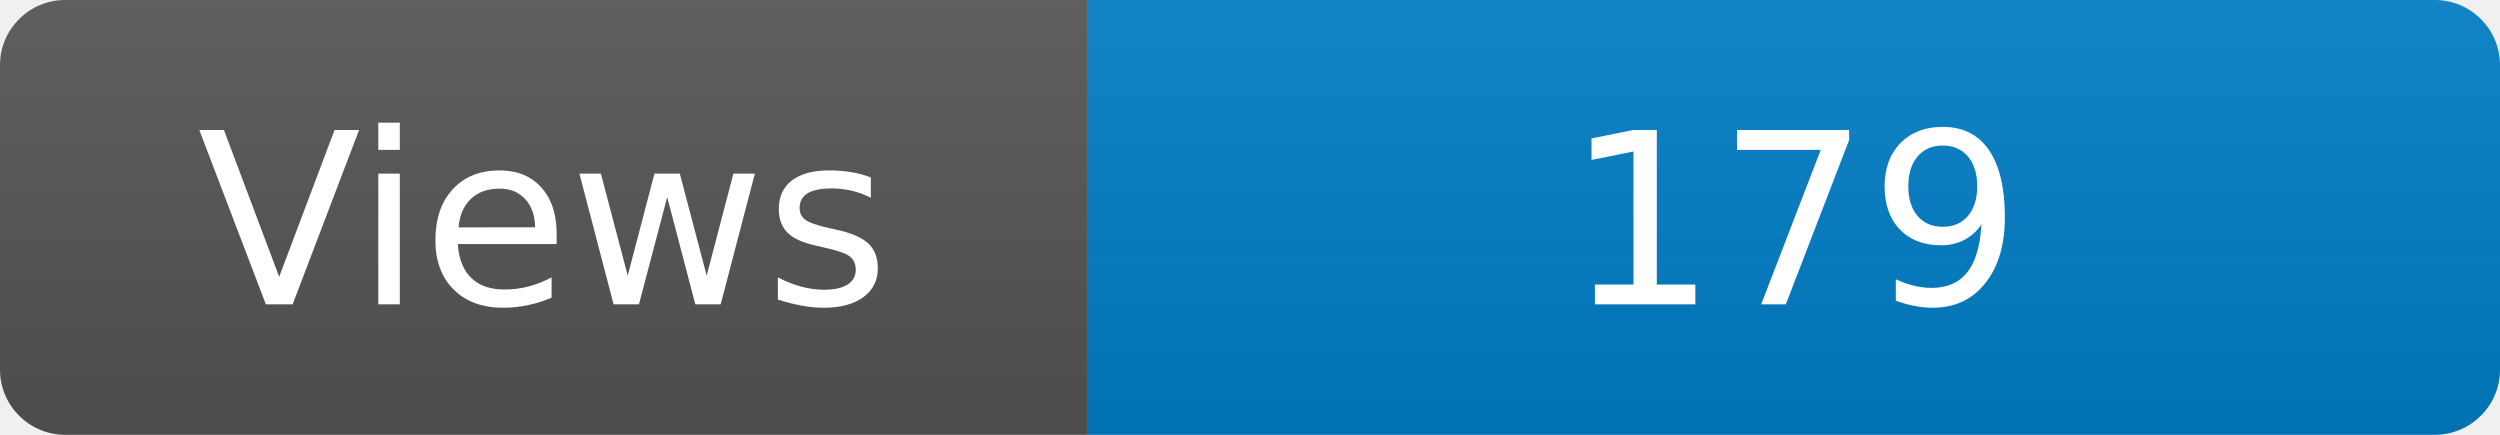
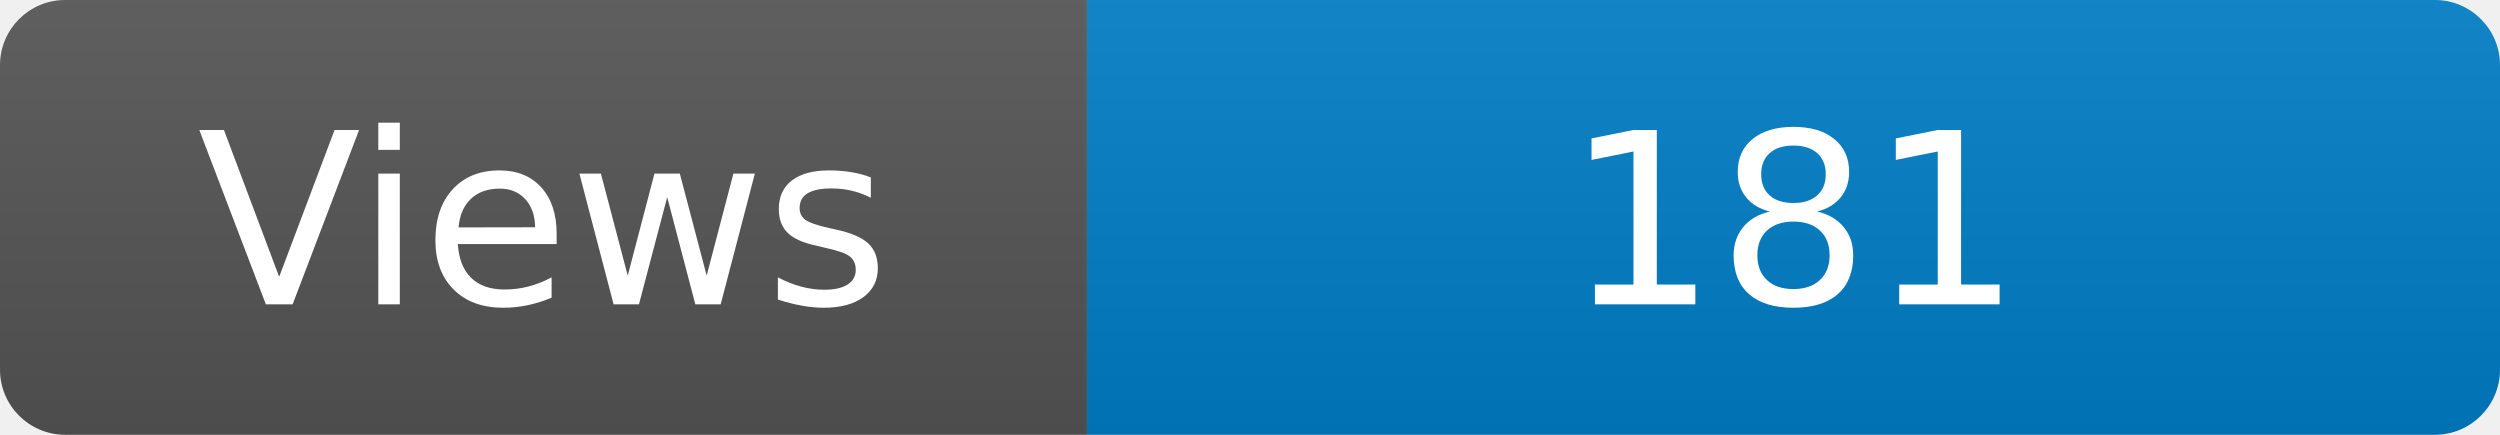
<svg xmlns="http://www.w3.org/2000/svg" width="115" height="20" role="img" aria-label="Maintained?: yes">
  <linearGradient id="s" x2="0" y2="100%">
    <stop offset="0" stop-color="#bbb" stop-opacity=".1" />
    <stop offset="1" stop-opacity=".1" />
  </linearGradient>
  <clipPath id="r">
    <rect width="115" height="20" rx="3" fill="#fff" />
  </clipPath>
  <g clip-path="url(#r)">
    <rect width="50" height="20" fill="#555" />
    <rect x="50" width="160" height="20" fill="#007ec6" />
    <rect width="115" height="20" fill="url(#s)" />
  </g>
  <g fill="#fff" text-anchor="middle" font-family="Verdana,Geneva,DejaVu Sans,sans-serif" font-size="110">
    <text x="250" y="140" transform="scale(.1)" fill="#fff">Views</text>
-     <text x="825" y="140" transform="scale(.1)" fill="#fff">179</text>
+     <text x="825" y="140" transform="scale(.1)" fill="#fff">181</text>
  </g>
</svg>
